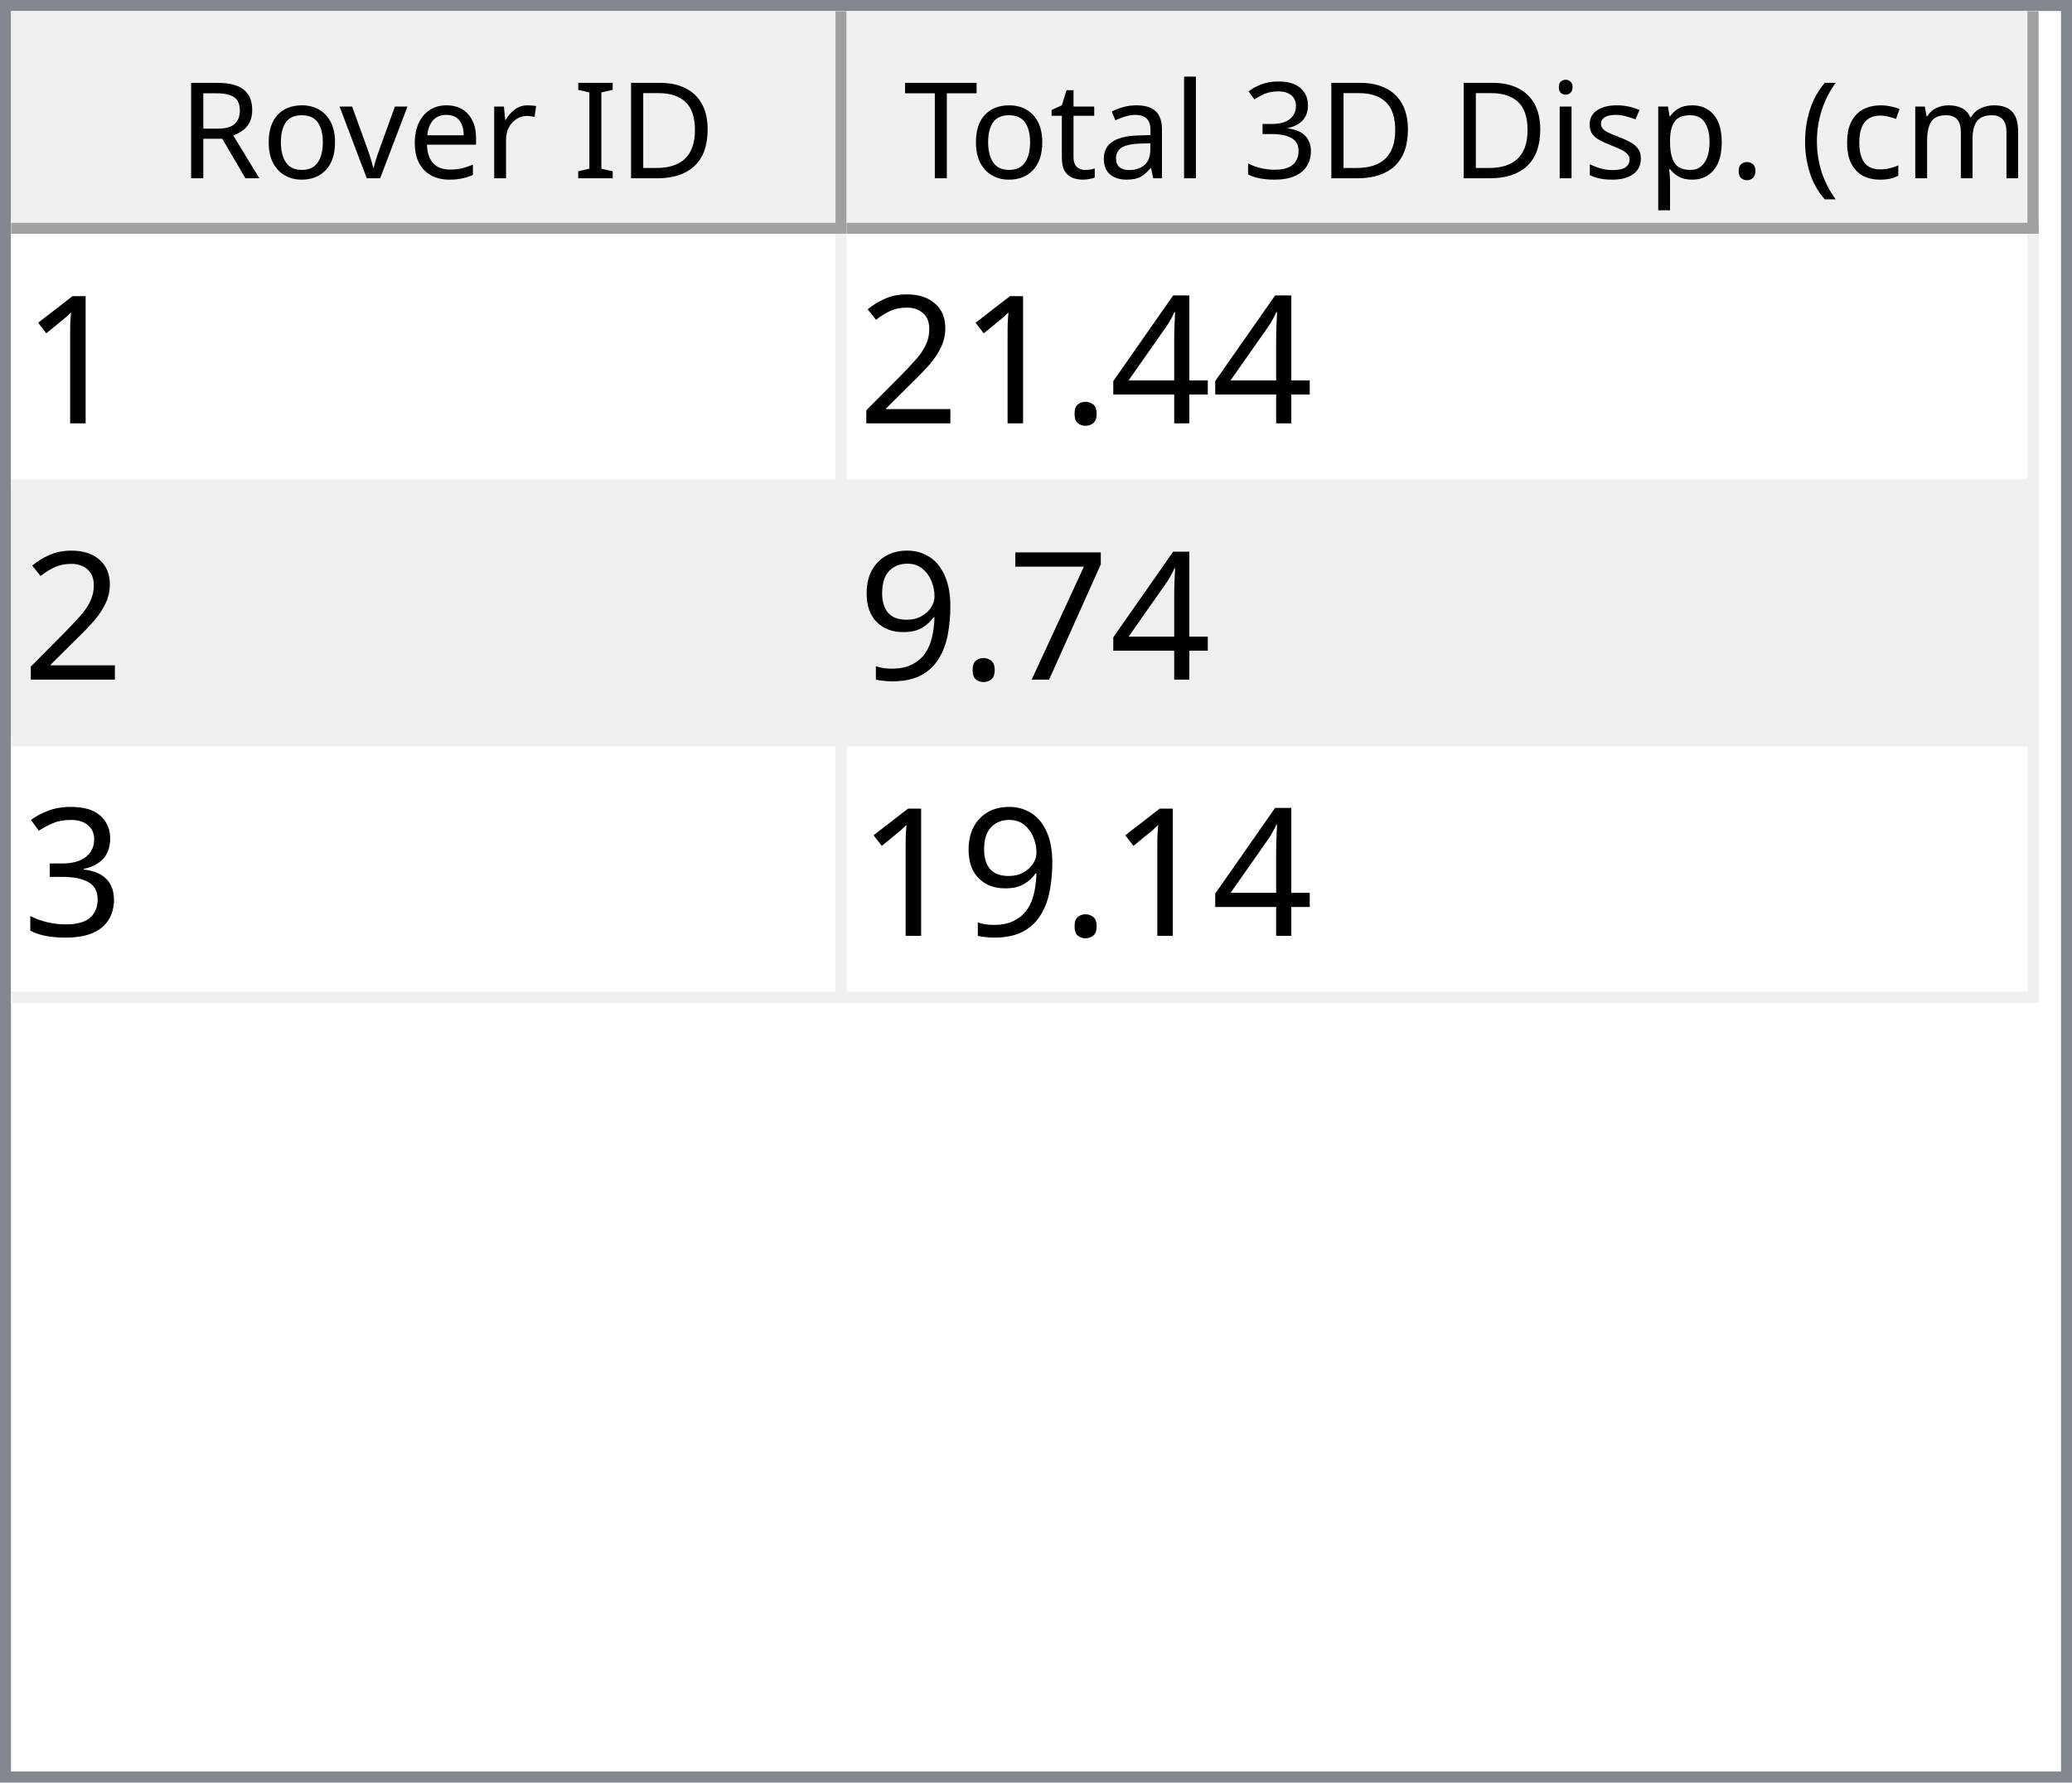
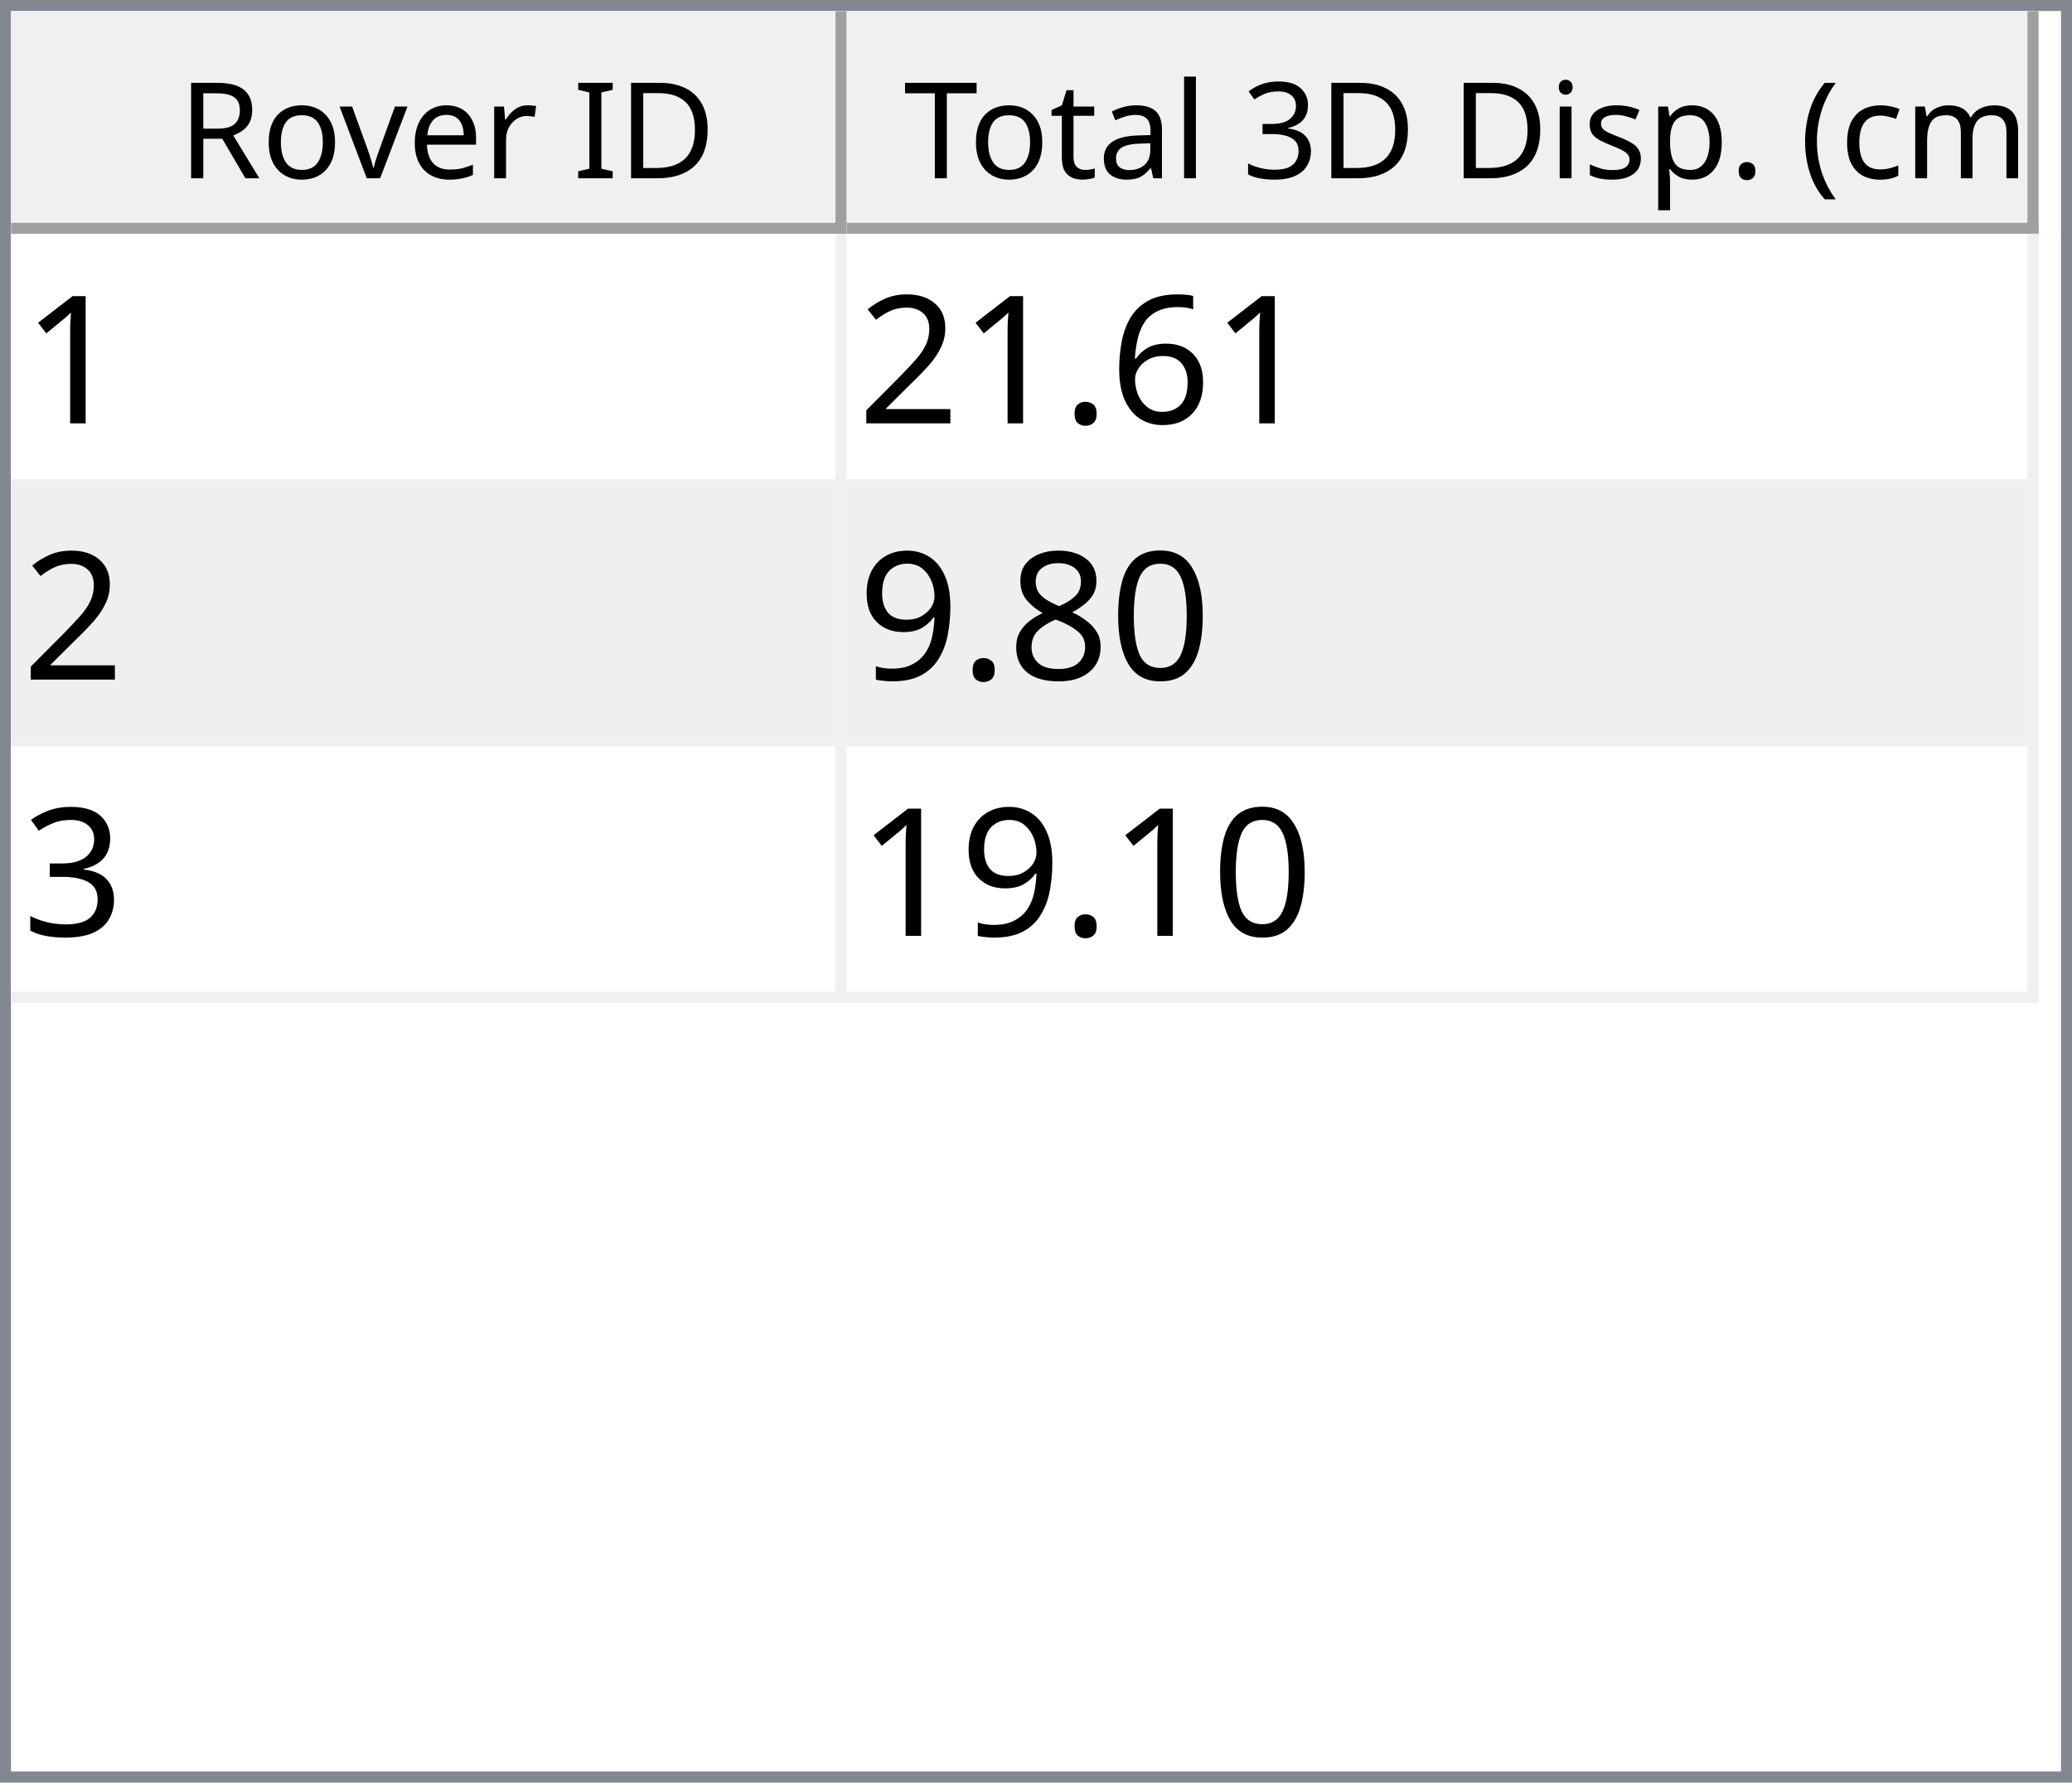
<svg xmlns="http://www.w3.org/2000/svg" style="fill-opacity:1; color-rendering:auto; color-interpolation:auto; text-rendering:auto; stroke:black; stroke-linecap:square; stroke-miterlimit:10; shape-rendering:auto; stroke-opacity:1; fill:black; stroke-dasharray:none; font-weight:normal; stroke-width:1; font-family:'Dialog'; font-style:normal; stroke-linejoin:miter; font-size:12px; stroke-dashoffset:0; image-rendering:auto;" width="186" height="160">
  <defs id="genericDefs" />
  <g>
    <defs id="defs1">
      <clipPath clipPathUnits="userSpaceOnUse" id="clipPath1">
        <path d="M0 0 L186 0 L186 160 L0 160 L0 0 Z" />
      </clipPath>
      <clipPath clipPathUnits="userSpaceOnUse" id="clipPath2">
        <path d="M0 0 L0 160 L186 160 L186 0 Z" />
      </clipPath>
      <clipPath clipPathUnits="userSpaceOnUse" id="clipPath3">
        <path d="M0 0 L0 20 L184 20 L184 0 Z" />
      </clipPath>
      <clipPath clipPathUnits="userSpaceOnUse" id="clipPath4">
        <path d="M0 0 L0 20 L75 20 L75 0 Z" />
      </clipPath>
      <clipPath clipPathUnits="userSpaceOnUse" id="clipPath5">
        <path d="M1 1 L1 19 L74 19 L74 1 Z" />
      </clipPath>
      <clipPath clipPathUnits="userSpaceOnUse" id="clipPath6">
        <path d="M0 0 L0 18 L73 18 L73 0 Z" />
      </clipPath>
      <clipPath clipPathUnits="userSpaceOnUse" id="clipPath7">
        <path d="M-0.5 -0.5 L-0.5 19.5 L74.5 19.5 L74.5 -0.5 Z" />
      </clipPath>
      <clipPath clipPathUnits="userSpaceOnUse" id="clipPath8">
        <path d="M0 0 L0 20 L107 20 L107 0 Z" />
      </clipPath>
      <clipPath clipPathUnits="userSpaceOnUse" id="clipPath9">
        <path d="M1 1 L1 19 L106 19 L106 1 Z" />
      </clipPath>
      <clipPath clipPathUnits="userSpaceOnUse" id="clipPath10">
        <path d="M0 0 L0 18 L105 18 L105 0 Z" />
      </clipPath>
      <clipPath clipPathUnits="userSpaceOnUse" id="clipPath11">
        <path d="M-0.5 -0.5 L-0.5 19.5 L106.5 19.5 L106.5 -0.5 Z" />
      </clipPath>
      <clipPath clipPathUnits="userSpaceOnUse" id="clipPath12">
        <path d="M0 0 L0 138 L184 138 L184 0 Z" />
      </clipPath>
      <clipPath clipPathUnits="userSpaceOnUse" id="clipPath13">
        <path d="M0 0 L0 69 L182 69 L182 0 Z" />
      </clipPath>
      <clipPath clipPathUnits="userSpaceOnUse" id="clipPath14">
        <path d="M-0.5 -0.5 L-0.5 68.5 L181.5 68.5 L181.5 -0.5 Z" />
      </clipPath>
      <clipPath clipPathUnits="userSpaceOnUse" id="clipPath15">
        <path d="M0 0 L0 22 L74 22 L74 0 Z" />
      </clipPath>
      <clipPath clipPathUnits="userSpaceOnUse" id="clipPath16">
        <path d="M0 0 L0 22 L106 22 L106 0 Z" />
      </clipPath>
      <font horiz-adv-x="64.551" id="font1">
        <font-face ascent="107.91" descent="25.098" units-per-em="100" style="font-style:normal; font-family:Segoe UI; font-weight:normal;" />
        <missing-glyph horiz-adv-x="64.551" d="M8.109 0 L8.109 68.266 L56.453 68.266 L56.453 0 L8.109 0 ZM15.328 7.234 L49.219 7.234 L49.219 61.031 L15.328 61.031 L15.328 7.234 Z" />
        <glyph unicode="D" horiz-adv-x="70.117" d="M9.188 0 L9.188 70.016 L28.516 70.016 Q65.531 70.016 65.531 35.891 Q65.531 19.672 55.25 9.836 Q44.969 0 27.734 0 L9.188 0 ZM17.391 62.594 L17.391 7.422 L27.828 7.422 Q41.609 7.422 49.273 14.797 Q56.938 22.172 56.938 35.688 Q56.938 62.594 28.328 62.594 L17.391 62.594 Z" />
        <glyph unicode="I" horiz-adv-x="26.611" d="M17.391 0 L9.188 0 L9.188 70.016 L17.391 70.016 L17.391 0 Z" />
        <glyph unicode=" " horiz-adv-x="27.393" d="" />
        <glyph unicode="r" horiz-adv-x="34.766" d="M34.188 41.891 Q32.078 43.5 28.125 43.5 Q23 43.5 19.555 38.672 Q16.109 33.844 16.109 25.484 L16.109 0 L8.109 0 L8.109 50 L16.109 50 L16.109 39.703 L16.312 39.703 Q18.016 44.969 21.531 47.922 Q25.047 50.875 29.391 50.875 Q32.516 50.875 34.188 50.203 L34.188 41.891 Z" />
        <glyph unicode="e" horiz-adv-x="52.295" d="M48.297 23 L12.984 23 Q13.188 14.656 17.484 10.109 Q21.781 5.562 29.297 5.562 Q37.75 5.562 44.828 11.141 L44.828 3.609 Q38.234 -1.172 27.391 -1.172 Q16.797 -1.172 10.742 5.641 Q4.688 12.453 4.688 24.812 Q4.688 36.469 11.305 43.82 Q17.922 51.172 27.734 51.172 Q37.547 51.172 42.922 44.828 Q48.297 38.484 48.297 27.203 L48.297 23 ZM40.094 29.781 Q40.047 36.719 36.75 40.578 Q33.453 44.438 27.594 44.438 Q21.922 44.438 17.969 40.383 Q14.016 36.328 13.094 29.781 L40.094 29.781 Z" />
        <glyph unicode="v" horiz-adv-x="47.9" d="M47.406 50 L27.484 0 L19.625 0 L0.688 50 L9.469 50 L22.172 13.672 Q23.578 9.672 23.922 6.688 L24.125 6.688 Q24.609 10.453 25.688 13.484 L38.969 50 L47.406 50 Z" />
        <glyph unicode="o" horiz-adv-x="58.594" d="M29 -1.172 Q17.922 -1.172 11.305 5.836 Q4.688 12.844 4.688 24.422 Q4.688 37.016 11.57 44.094 Q18.453 51.172 30.172 51.172 Q41.359 51.172 47.633 44.289 Q53.906 37.406 53.906 25.203 Q53.906 13.234 47.141 6.031 Q40.375 -1.172 29 -1.172 ZM29.594 44.438 Q21.875 44.438 17.383 39.188 Q12.891 33.938 12.891 24.703 Q12.891 15.828 17.43 10.695 Q21.969 5.562 29.594 5.562 Q37.359 5.562 41.531 10.594 Q45.703 15.625 45.703 24.906 Q45.703 34.281 41.531 39.359 Q37.359 44.438 29.594 44.438 Z" />
        <glyph unicode="R" horiz-adv-x="59.814" d="M59.375 0 L49.609 0 L37.891 19.625 Q36.281 22.359 34.766 24.289 Q33.25 26.219 31.664 27.438 Q30.078 28.656 28.25 29.219 Q26.422 29.781 24.125 29.781 L17.391 29.781 L17.391 0 L9.188 0 L9.188 70.016 L30.078 70.016 Q34.672 70.016 38.555 68.867 Q42.438 67.719 45.289 65.375 Q48.141 63.031 49.758 59.547 Q51.375 56.062 51.375 51.375 Q51.375 47.703 50.273 44.656 Q49.172 41.609 47.148 39.211 Q45.125 36.812 42.266 35.133 Q39.406 33.453 35.844 32.516 L35.844 32.328 Q37.594 31.547 38.891 30.547 Q40.188 29.547 41.359 28.18 Q42.531 26.812 43.68 25.078 Q44.828 23.344 46.234 21.047 L59.375 0 ZM17.391 62.594 L17.391 37.203 L28.516 37.203 Q31.594 37.203 34.203 38.133 Q36.812 39.062 38.719 40.797 Q40.625 42.531 41.703 45.047 Q42.781 47.562 42.781 50.688 Q42.781 56.297 39.141 59.445 Q35.5 62.594 28.609 62.594 L17.391 62.594 Z" />
        <glyph unicode=")" horiz-adv-x="30.176" d="M8.297 -15.922 L1.172 -15.922 Q16.406 2.344 16.406 26.812 Q16.406 51.469 1.078 70.016 L8.297 70.016 Q23.531 52.156 23.531 26.703 Q23.531 1.375 8.297 -15.922 Z" />
        <glyph unicode="m" horiz-adv-x="86.133" d="M79.109 0 L71.094 0 L71.094 28.719 Q71.094 37.016 68.531 40.727 Q65.969 44.438 59.906 44.438 Q54.781 44.438 51.195 39.75 Q47.609 35.062 47.609 28.516 L47.609 0 L39.594 0 L39.594 29.688 Q39.594 44.438 28.219 44.438 Q22.953 44.438 19.531 40.016 Q16.109 35.594 16.109 28.516 L16.109 0 L8.109 0 L8.109 50 L16.109 50 L16.109 42.094 L16.312 42.094 Q21.625 51.172 31.844 51.172 Q36.969 51.172 40.773 48.312 Q44.578 45.453 46 40.828 Q51.562 51.172 62.594 51.172 Q79.109 51.172 79.109 30.812 L79.109 0 Z" />
        <glyph unicode="c" horiz-adv-x="46.191" d="M42.188 2.297 Q36.422 -1.172 28.516 -1.172 Q17.828 -1.172 11.258 5.789 Q4.688 12.75 4.688 23.828 Q4.688 36.188 11.766 43.68 Q18.844 51.172 30.672 51.172 Q37.25 51.172 42.281 48.734 L42.281 40.531 Q36.719 44.438 30.375 44.438 Q22.703 44.438 17.797 38.945 Q12.891 33.453 12.891 24.516 Q12.891 15.719 17.508 10.641 Q22.125 5.562 29.891 5.562 Q36.422 5.562 42.188 9.906 L42.188 2.297 Z" />
        <glyph unicode="(" horiz-adv-x="30.176" d="M29.109 -15.922 L21.969 -15.922 Q6.844 1.375 6.844 26.703 Q6.844 52.156 21.969 70.016 L29.203 70.016 Q13.875 51.469 13.875 26.812 Q13.875 2.344 29.109 -15.922 Z" />
        <glyph unicode="." horiz-adv-x="21.68" d="M10.891 -1.078 Q8.641 -1.078 7.055 0.539 Q5.469 2.156 5.469 4.391 Q5.469 6.641 7.055 8.273 Q8.641 9.906 10.891 9.906 Q13.188 9.906 14.797 8.273 Q16.406 6.641 16.406 4.391 Q16.406 2.156 14.797 0.539 Q13.188 -1.078 10.891 -1.078 Z" />
        <glyph unicode="p" horiz-adv-x="58.789" d="M16.312 7.234 L16.109 7.234 L16.109 -23 L8.109 -23 L8.109 50 L16.109 50 L16.109 41.219 L16.312 41.219 Q22.219 51.172 33.594 51.172 Q43.266 51.172 48.688 44.461 Q54.109 37.75 54.109 26.469 Q54.109 13.922 48 6.375 Q41.891 -1.172 31.297 -1.172 Q21.578 -1.172 16.312 7.234 ZM16.109 27.391 L16.109 20.406 Q16.109 14.203 20.141 9.883 Q24.172 5.562 30.375 5.562 Q37.641 5.562 41.773 11.133 Q45.906 16.703 45.906 26.609 Q45.906 34.969 42.047 39.703 Q38.188 44.438 31.594 44.438 Q24.609 44.438 20.359 39.578 Q16.109 34.719 16.109 27.391 Z" />
        <glyph unicode="s" horiz-adv-x="42.432" d="M5.078 1.812 L5.078 10.406 Q11.625 5.562 19.484 5.562 Q30.031 5.562 30.031 12.594 Q30.031 14.594 29.125 15.992 Q28.219 17.391 26.68 18.461 Q25.141 19.531 23.07 20.383 Q21 21.234 18.609 22.172 Q15.281 23.484 12.766 24.828 Q10.25 26.172 8.57 27.859 Q6.891 29.547 6.031 31.695 Q5.172 33.844 5.172 36.719 Q5.172 40.234 6.789 42.945 Q8.406 45.656 11.086 47.484 Q13.766 49.312 17.211 50.242 Q20.656 51.172 24.312 51.172 Q30.812 51.172 35.938 48.922 L35.938 40.828 Q30.422 44.438 23.25 44.438 Q21 44.438 19.195 43.922 Q17.391 43.406 16.094 42.477 Q14.797 41.547 14.086 40.258 Q13.375 38.969 13.375 37.406 Q13.375 35.453 14.086 34.133 Q14.797 32.812 16.164 31.789 Q17.531 30.766 19.484 29.938 Q21.438 29.109 23.922 28.125 Q27.25 26.859 29.883 25.516 Q32.516 24.172 34.375 22.484 Q36.234 20.797 37.234 18.602 Q38.234 16.406 38.234 13.375 Q38.234 9.672 36.602 6.938 Q34.969 4.203 32.234 2.398 Q29.5 0.594 25.93 -0.289 Q22.359 -1.172 18.453 -1.172 Q10.75 -1.172 5.078 1.812 Z" />
        <glyph unicode="i" horiz-adv-x="24.219" d="M12.203 62.703 Q10.062 62.703 8.547 64.164 Q7.031 65.625 7.031 67.875 Q7.031 70.125 8.547 71.609 Q10.062 73.094 12.203 73.094 Q14.406 73.094 15.945 71.609 Q17.484 70.125 17.484 67.875 Q17.484 65.719 15.945 64.211 Q14.406 62.703 12.203 62.703 ZM16.109 0 L8.109 0 L8.109 50 L16.109 50 L16.109 0 Z" />
        <glyph unicode="3" horiz-adv-x="53.906" d="M46.531 19.828 Q46.531 15.094 44.75 11.211 Q42.969 7.328 39.719 4.57 Q36.469 1.812 31.93 0.297 Q27.391 -1.219 21.922 -1.219 Q11.922 -1.219 6 2.594 L6 11.188 Q13.094 5.609 22.219 5.609 Q25.875 5.609 28.828 6.539 Q31.781 7.469 33.906 9.227 Q36.031 10.984 37.18 13.477 Q38.328 15.969 38.328 19.094 Q38.328 32.812 18.797 32.812 L12.984 32.812 L12.984 39.594 L18.5 39.594 Q35.797 39.594 35.797 52.484 Q35.797 64.406 22.609 64.406 Q15.188 64.406 8.688 59.422 L8.688 67.188 Q15.375 71.188 24.609 71.188 Q29 71.188 32.57 69.969 Q36.141 68.75 38.68 66.555 Q41.219 64.359 42.609 61.281 Q44 58.203 44 54.5 Q44 40.672 30.031 36.719 L30.031 36.531 Q33.594 36.141 36.625 34.797 Q39.656 33.453 41.852 31.305 Q44.047 29.156 45.289 26.25 Q46.531 23.344 46.531 19.828 Z" />
        <glyph unicode="l" horiz-adv-x="24.219" d="M16.109 0 L8.109 0 L8.109 74.031 L16.109 74.031 L16.109 0 Z" />
        <glyph unicode="a" horiz-adv-x="50.879" d="M43.891 0 L35.891 0 L35.891 7.812 L35.688 7.812 Q30.469 -1.172 20.312 -1.172 Q12.844 -1.172 8.617 2.781 Q4.391 6.734 4.391 13.281 Q4.391 27.297 20.906 29.594 L35.891 31.688 Q35.891 44.438 25.594 44.438 Q16.547 44.438 9.281 38.281 L9.281 46.484 Q16.656 51.172 26.266 51.172 Q43.891 51.172 43.891 32.516 L43.891 0 ZM35.891 25.297 L23.828 23.641 Q18.266 22.859 15.43 20.875 Q12.594 18.891 12.594 13.875 Q12.594 10.203 15.211 7.883 Q17.828 5.562 22.172 5.562 Q28.125 5.562 32.008 9.742 Q35.891 13.922 35.891 20.312 L35.891 25.297 Z" />
        <glyph unicode="t" horiz-adv-x="33.887" d="M31.297 0.484 Q28.469 -1.078 23.828 -1.078 Q10.688 -1.078 10.688 13.578 L10.688 43.172 L2.094 43.172 L2.094 50 L10.688 50 L10.688 62.203 L18.703 64.797 L18.703 50 L31.297 50 L31.297 43.172 L18.703 43.172 L18.703 14.984 Q18.703 9.969 20.414 7.82 Q22.125 5.672 26.078 5.672 Q29.109 5.672 31.297 7.328 L31.297 0.484 Z" />
        <glyph unicode="T" horiz-adv-x="52.393" d="M50.594 62.594 L30.375 62.594 L30.375 0 L22.172 0 L22.172 62.594 L2 62.594 L2 70.016 L50.594 70.016 L50.594 62.594 Z" />
      </font>
      <font horiz-adv-x="75.0" id="font2">
        <font-face ascent="100.537" descent="21.973" units-per-em="100" style="font-style:normal; font-family:sans-serif; font-weight:normal;" />
        <missing-glyph horiz-adv-x="75.0" d="M12.5 0 L12.5 62.5 L62.5 62.5 L62.5 0 L12.5 0 ZM14.062 1.562 L60.938 1.562 L60.938 60.938 L14.062 60.938 L14.062 1.562 Z" />
        <glyph unicode="1" horiz-adv-x="55.615" d="M37.25 0 L28.469 0 L28.469 56 Q25.297 52.984 20.141 49.953 Q14.984 46.922 10.891 45.406 L10.891 53.906 Q18.266 57.375 23.781 62.305 Q29.297 67.234 31.594 71.875 L37.25 71.875 L37.25 0 Z" />
-         <glyph unicode="4" horiz-adv-x="55.615" d="M32.328 0 L32.328 17.141 L1.266 17.141 L1.266 25.203 L33.938 71.578 L41.109 71.578 L41.109 25.203 L50.781 25.203 L50.781 17.141 L41.109 17.141 L41.109 0 L32.328 0 ZM32.328 25.203 L32.328 57.469 L9.906 25.203 L32.328 25.203 Z" />
+         <glyph unicode="6" horiz-adv-x="55.615" d="M49.75 54.047 L41.016 53.375 Q39.844 58.547 37.703 60.891 Q34.125 64.656 28.906 64.656 Q24.703 64.656 21.531 62.312 Q17.391 59.281 14.992 53.469 Q12.594 47.656 12.5 36.922 Q15.672 41.75 20.266 44.094 Q24.859 46.438 29.891 46.438 Q38.672 46.438 44.852 39.969 Q51.031 33.5 51.031 23.25 Q51.031 16.5 48.125 10.719 Q45.219 4.938 40.141 1.859 Q35.062 -1.219 28.609 -1.219 Q17.625 -1.219 10.695 6.859 Q3.766 14.938 3.766 33.5 Q3.766 54.25 11.422 63.672 Q18.109 71.875 29.438 71.875 Q37.891 71.875 43.289 67.141 Q48.688 62.406 49.75 54.047 ZM13.875 23.188 Q13.875 18.656 15.797 14.508 Q17.719 10.359 21.188 8.18 Q24.656 6 28.469 6 Q34.031 6 38.039 10.492 Q42.047 14.984 42.047 22.703 Q42.047 30.125 38.086 34.398 Q34.125 38.672 28.125 38.672 Q22.172 38.672 18.023 34.398 Q13.875 30.125 13.875 23.188 Z" />
        <glyph unicode="." horiz-adv-x="27.783" d="M9.078 0 L9.078 10.016 L19.094 10.016 L19.094 0 L9.078 0 Z" />
        <glyph unicode="2" horiz-adv-x="55.615" d="M50.344 8.453 L50.344 0 L3.031 0 Q2.938 3.172 4.047 6.109 Q5.859 10.938 9.836 15.625 Q13.812 20.312 21.344 26.469 Q33.016 36.031 37.117 41.625 Q41.219 47.219 41.219 52.203 Q41.219 57.422 37.477 61.008 Q33.734 64.594 27.734 64.594 Q21.391 64.594 17.578 60.789 Q13.766 56.984 13.719 50.25 L4.688 51.172 Q5.609 61.281 11.664 66.578 Q17.719 71.875 27.938 71.875 Q38.234 71.875 44.242 66.164 Q50.25 60.453 50.25 52 Q50.25 47.703 48.492 43.555 Q46.734 39.406 42.656 34.812 Q38.578 30.219 29.109 22.219 Q21.188 15.578 18.945 13.211 Q16.703 10.844 15.234 8.453 L50.344 8.453 Z" />
-         <glyph unicode="7" horiz-adv-x="55.615" d="M4.734 62.203 L4.734 70.656 L51.078 70.656 L51.078 63.812 Q44.234 56.547 37.523 44.484 Q30.812 32.422 27.156 19.672 Q24.516 10.688 23.781 0 L14.75 0 Q14.891 8.453 18.062 20.414 Q21.234 32.375 27.172 43.484 Q33.109 54.594 39.797 62.203 L4.734 62.203 Z" />
+         <glyph unicode="0" horiz-adv-x="55.615" d="M4.156 35.297 Q4.156 48 6.766 55.742 Q9.375 63.484 14.523 67.68 Q19.672 71.875 27.484 71.875 Q33.25 71.875 37.594 69.555 Q41.938 67.234 44.773 62.867 Q47.609 58.5 49.219 52.227 Q50.828 45.953 50.828 35.297 Q50.828 22.703 48.242 14.969 Q45.656 7.234 40.508 3.008 Q35.359 -1.219 27.484 -1.219 Q17.141 -1.219 11.234 6.203 Q4.156 15.141 4.156 35.297 ZM13.188 35.297 Q13.188 17.672 17.312 11.836 Q21.438 6 27.484 6 Q33.547 6 37.672 11.859 Q41.797 17.719 41.797 35.297 Q41.797 52.984 37.672 58.789 Q33.547 64.594 27.391 64.594 Q21.344 64.594 17.719 59.469 Q13.188 52.938 13.188 35.297 Z" />
+         <glyph unicode="8" horiz-adv-x="55.615" d="M17.672 38.812 Q12.203 40.828 9.57 44.539 Q6.938 48.25 6.938 53.422 Q6.938 61.234 12.555 66.555 Q18.172 71.875 27.484 71.875 Q36.859 71.875 42.578 66.43 Q48.297 60.984 48.297 53.172 Q48.297 48.188 45.68 44.508 Q43.062 40.828 37.75 38.812 Q44.344 36.672 47.781 31.883 Q51.219 27.094 51.219 20.453 Q51.219 11.281 44.727 5.031 Q38.234 -1.219 27.641 -1.219 Q17.047 -1.219 10.547 5.055 Q4.047 11.328 4.047 20.703 Q4.047 27.688 7.594 32.398 Q11.141 37.109 17.672 38.812 ZM15.922 53.719 Q15.922 48.641 19.195 45.414 Q22.469 42.188 27.688 42.188 Q32.766 42.188 36.016 45.383 Q39.266 48.578 39.266 53.219 Q39.266 58.062 35.914 61.359 Q32.562 64.656 27.594 64.656 Q22.562 64.656 19.242 61.43 Q15.922 58.203 15.922 53.719 ZM13.094 20.656 Q13.094 16.891 14.875 13.375 Q16.656 9.859 20.172 7.93 Q23.688 6 27.734 6 Q34.031 6 38.133 10.055 Q42.234 14.109 42.234 20.359 Q42.234 26.703 38.016 30.859 Q33.797 35.016 27.438 35.016 Q21.234 35.016 17.164 30.914 Q13.094 26.812 13.094 20.656 Z" />
        <glyph unicode="9" horiz-adv-x="55.615" d="M5.469 16.547 L13.922 17.328 Q14.984 11.375 18.016 8.688 Q21.047 6 25.781 6 Q29.828 6 32.883 7.859 Q35.938 9.719 37.891 12.82 Q39.844 15.922 41.164 21.195 Q42.484 26.469 42.484 31.938 Q42.484 32.516 42.438 33.688 Q39.797 29.5 35.234 26.883 Q30.672 24.266 25.344 24.266 Q16.453 24.266 10.305 30.711 Q4.156 37.156 4.156 47.703 Q4.156 58.594 10.578 65.234 Q17 71.875 26.656 71.875 Q33.641 71.875 39.43 68.117 Q45.219 64.359 48.219 57.398 Q51.219 50.438 51.219 37.25 Q51.219 23.531 48.242 15.406 Q45.266 7.281 39.383 3.031 Q33.5 -1.219 25.594 -1.219 Q17.188 -1.219 11.867 3.445 Q6.547 8.109 5.469 16.547 ZM41.453 48.141 Q41.453 55.719 37.43 60.156 Q33.406 64.594 27.734 64.594 Q21.875 64.594 17.531 59.812 Q13.188 55.031 13.188 47.406 Q13.188 40.578 17.312 36.305 Q21.438 32.031 27.484 32.031 Q33.594 32.031 37.523 36.305 Q41.453 40.578 41.453 48.141 Z" />
        <glyph unicode="3" horiz-adv-x="55.615" d="M4.203 18.891 L12.984 20.062 Q14.5 12.594 18.141 9.297 Q21.781 6 27 6 Q33.203 6 37.477 10.297 Q41.75 14.594 41.75 20.953 Q41.75 27 37.797 30.93 Q33.844 34.859 27.734 34.859 Q25.25 34.859 21.531 33.891 L22.516 41.609 Q23.391 41.5 23.922 41.5 Q29.547 41.5 34.039 44.43 Q38.531 47.359 38.531 53.469 Q38.531 58.297 35.258 61.477 Q31.984 64.656 26.812 64.656 Q21.688 64.656 18.266 61.43 Q14.844 58.203 13.875 51.766 L5.078 53.328 Q6.688 62.156 12.398 67.016 Q18.109 71.875 26.609 71.875 Q32.469 71.875 37.398 69.359 Q42.328 66.844 44.945 62.5 Q47.562 58.156 47.562 53.266 Q47.562 48.641 45.07 44.828 Q42.578 41.016 37.703 38.766 Q44.047 37.312 47.562 32.695 Q51.078 28.078 51.078 21.141 Q51.078 11.766 44.242 5.25 Q37.406 -1.266 26.953 -1.266 Q17.531 -1.266 11.305 4.352 Q5.078 9.969 4.203 18.891 Z" />
      </font>
    </defs>
    <g style="fill:white; stroke:white;">
      <rect x="0" y="0" width="186" style="clip-path:url(#clipPath1); stroke:none;" height="160" />
    </g>
    <g style="fill:white; text-rendering:optimizeSpeed; color-rendering:optimizeSpeed; image-rendering:optimizeSpeed; shape-rendering:crispEdges; stroke:white; color-interpolation:sRGB;">
      <rect x="0" width="186" height="160" y="0" style="stroke:none;" />
      <path style="stroke:none;" d="M0 160 L186 160 L186 0 L0 0 Z" />
    </g>
    <g style="fill:rgb(240,240,240); font-family:'Segoe UI'; stroke:rgb(240,240,240);">
      <rect x="0" y="0" width="186" style="clip-path:url(#clipPath2); stroke:none;" height="160" />
    </g>
    <g style="fill:rgb(130,135,144); font-family:'Segoe UI'; stroke:rgb(130,135,144);">
      <path d="M0 0 L186 0 L186 160 L0 160 L0 0 ZM1 1 L185 1 L185 159 L1 159 L1 1 Z" style="fill-rule:evenodd; clip-path:url(#clipPath2); stroke:none;" />
    </g>
    <g style="fill:white; font-family:'Segoe UI'; stroke:white;" transform="translate(1,1)">
      <rect x="0" y="0" width="184" style="clip-path:url(#clipPath3); stroke:none;" height="20" />
    </g>
    <g style="fill:rgb(240,240,240); font-family:'Segoe UI'; stroke:rgb(240,240,240);" transform="translate(1,1)">
      <rect x="0" y="0" width="75" style="clip-path:url(#clipPath4); stroke:none;" height="20" />
    </g>
    <g style="font-family:'Segoe UI';" transform="translate(2,2)">
      <text x="14" xml:space="preserve" y="14" style="clip-path:url(#clipPath6); stroke:none;">Rover ID</text>
    </g>
    <g style="fill:rgb(160,160,160); font-family:'Segoe UI'; stroke:rgb(160,160,160); stroke-linejoin:bevel;" transform="translate(1.5,1.5)">
      <line x1="74" x2="74" y1="0" style="fill:none; clip-path:url(#clipPath7);" y2="19" />
    </g>
    <g style="fill:rgb(160,160,160); font-family:'Segoe UI'; stroke:rgb(160,160,160); stroke-linejoin:bevel;" transform="matrix(1,0,0,1,1,1) translate(0.5,0.5)">
      <line x1="0" x2="74" y1="19" style="fill:none; clip-path:url(#clipPath7);" y2="19" />
    </g>
    <g style="fill:rgb(240,240,240); font-family:'Segoe UI'; stroke:rgb(240,240,240);" transform="translate(76,1)">
      <rect x="0" y="0" width="107" style="clip-path:url(#clipPath8); stroke:none;" height="20" />
    </g>
    <g style="font-family:'Segoe UI';" transform="translate(77,2)">
      <text x="1" xml:space="preserve" y="14" style="clip-path:url(#clipPath10); stroke:none;"> Total 3D Disp. (cm)</text>
    </g>
    <g style="fill:rgb(160,160,160); font-family:'Segoe UI'; stroke:rgb(160,160,160); stroke-linejoin:bevel;" transform="translate(76.5,1.5)">
      <line x1="106" x2="106" y1="0" style="fill:none; clip-path:url(#clipPath11);" y2="19" />
    </g>
    <g style="fill:rgb(160,160,160); font-family:'Segoe UI'; stroke:rgb(160,160,160); stroke-linejoin:bevel;" transform="matrix(1,0,0,1,76,1) translate(0.5,0.5)">
      <line x1="0" x2="106" y1="19" style="fill:none; clip-path:url(#clipPath11);" y2="19" />
    </g>
    <g style="fill:white; font-family:'Segoe UI'; stroke:white;" transform="translate(1,21)">
      <rect x="0" y="0" width="184" style="clip-path:url(#clipPath12); stroke:none;" height="138" />
    </g>
    <g style="fill:rgb(240,240,240); font-size:16px; font-family:sans-serif; stroke:rgb(240,240,240);" transform="translate(1,21)">
      <rect x="0" y="0" width="182" style="clip-path:url(#clipPath13); stroke:none;" height="69" />
      <line transform="translate(0.5,0.5)" x1="0" x2="181" y1="22" style="clip-path:url(#clipPath14); fill:none; stroke-linejoin:bevel;" y2="22" />
    </g>
    <g transform="matrix(1,0,0,1,1,21) translate(0.5,0.5)" style="fill:rgb(240,240,240); font-size:16px; font-family:sans-serif; stroke:rgb(240,240,240); stroke-linejoin:bevel;">
      <line x1="0" x2="181" y1="45" style="fill:none; clip-path:url(#clipPath14);" y2="45" />
    </g>
    <g transform="matrix(1,0,0,1,1,21) translate(0.5,0.5)" style="fill:rgb(240,240,240); font-size:16px; font-family:sans-serif; stroke:rgb(240,240,240); stroke-linejoin:bevel;">
      <line x1="0" x2="181" y1="68" style="fill:none; clip-path:url(#clipPath14);" y2="68" />
    </g>
    <g transform="matrix(1,0,0,1,1,21) translate(0.5,0.5)" style="fill:rgb(240,240,240); font-size:16px; font-family:sans-serif; stroke:rgb(240,240,240); stroke-linejoin:bevel;">
      <line x1="74" x2="74" y1="0" style="fill:none; clip-path:url(#clipPath14);" y2="68" />
    </g>
    <g transform="matrix(1,0,0,1,1,21) translate(0.5,0.5)" style="fill:rgb(240,240,240); font-size:16px; font-family:sans-serif; stroke:rgb(240,240,240); stroke-linejoin:bevel;">
      <line x1="181" x2="181" y1="0" style="fill:none; clip-path:url(#clipPath14);" y2="68" />
    </g>
    <g style="fill:white; font-size:16px; font-family:sans-serif; stroke:white;" transform="matrix(1,0,0,1,1,21)">
      <rect x="0" y="0" width="74" style="clip-path:url(#clipPath15); stroke:none;" height="22" />
      <text x="1" y="17" style="fill:black; clip-path:url(#clipPath15); stroke:none;" xml:space="preserve">1</text>
    </g>
    <g style="fill:white; font-size:16px; font-family:sans-serif; stroke:white;" transform="matrix(1,0,0,1,1,21) translate(75,0)">
      <rect x="0" y="0" width="106" style="clip-path:url(#clipPath16); stroke:none;" height="22" />
-       <text x="1" y="17" style="fill:black; clip-path:url(#clipPath16); stroke:none;" xml:space="preserve">21.44</text>
+       <text x="1" y="17" style="fill:black; clip-path:url(#clipPath16); stroke:none;" xml:space="preserve">21.61</text>
    </g>
    <g style="fill:rgb(239,239,239); font-size:16px; font-family:sans-serif; stroke:rgb(239,239,239);" transform="matrix(1,0,0,1,1,21) translate(0,23)">
      <rect x="0" y="0" width="74" style="clip-path:url(#clipPath15); stroke:none;" height="22" />
      <text x="1" y="17" style="fill:black; clip-path:url(#clipPath15); stroke:none;" xml:space="preserve">2</text>
    </g>
    <g style="fill:rgb(239,239,239); font-size:16px; font-family:sans-serif; stroke:rgb(239,239,239);" transform="matrix(1,0,0,1,1,21) translate(75,23)">
      <rect x="0" y="0" width="106" style="clip-path:url(#clipPath16); stroke:none;" height="22" />
-       <text x="1" y="17" style="fill:black; clip-path:url(#clipPath16); stroke:none;" xml:space="preserve">9.74</text>
+       <text x="1" y="17" style="fill:black; clip-path:url(#clipPath16); stroke:none;" xml:space="preserve">9.80</text>
    </g>
    <g style="fill:white; font-size:16px; font-family:sans-serif; stroke:white;" transform="matrix(1,0,0,1,1,21) translate(0,46)">
      <rect x="0" y="0" width="74" style="clip-path:url(#clipPath15); stroke:none;" height="22" />
      <text x="1" y="17" style="fill:black; clip-path:url(#clipPath15); stroke:none;" xml:space="preserve">3</text>
    </g>
    <g style="fill:white; font-size:16px; font-family:sans-serif; stroke:white;" transform="matrix(1,0,0,1,1,21) translate(75,46)">
      <rect x="0" y="0" width="106" style="clip-path:url(#clipPath16); stroke:none;" height="22" />
-       <text x="1" y="17" style="fill:black; clip-path:url(#clipPath16); stroke:none;" xml:space="preserve">19.14</text>
+       <text x="1" y="17" style="fill:black; clip-path:url(#clipPath16); stroke:none;" xml:space="preserve">19.10</text>
    </g>
  </g>
</svg>
